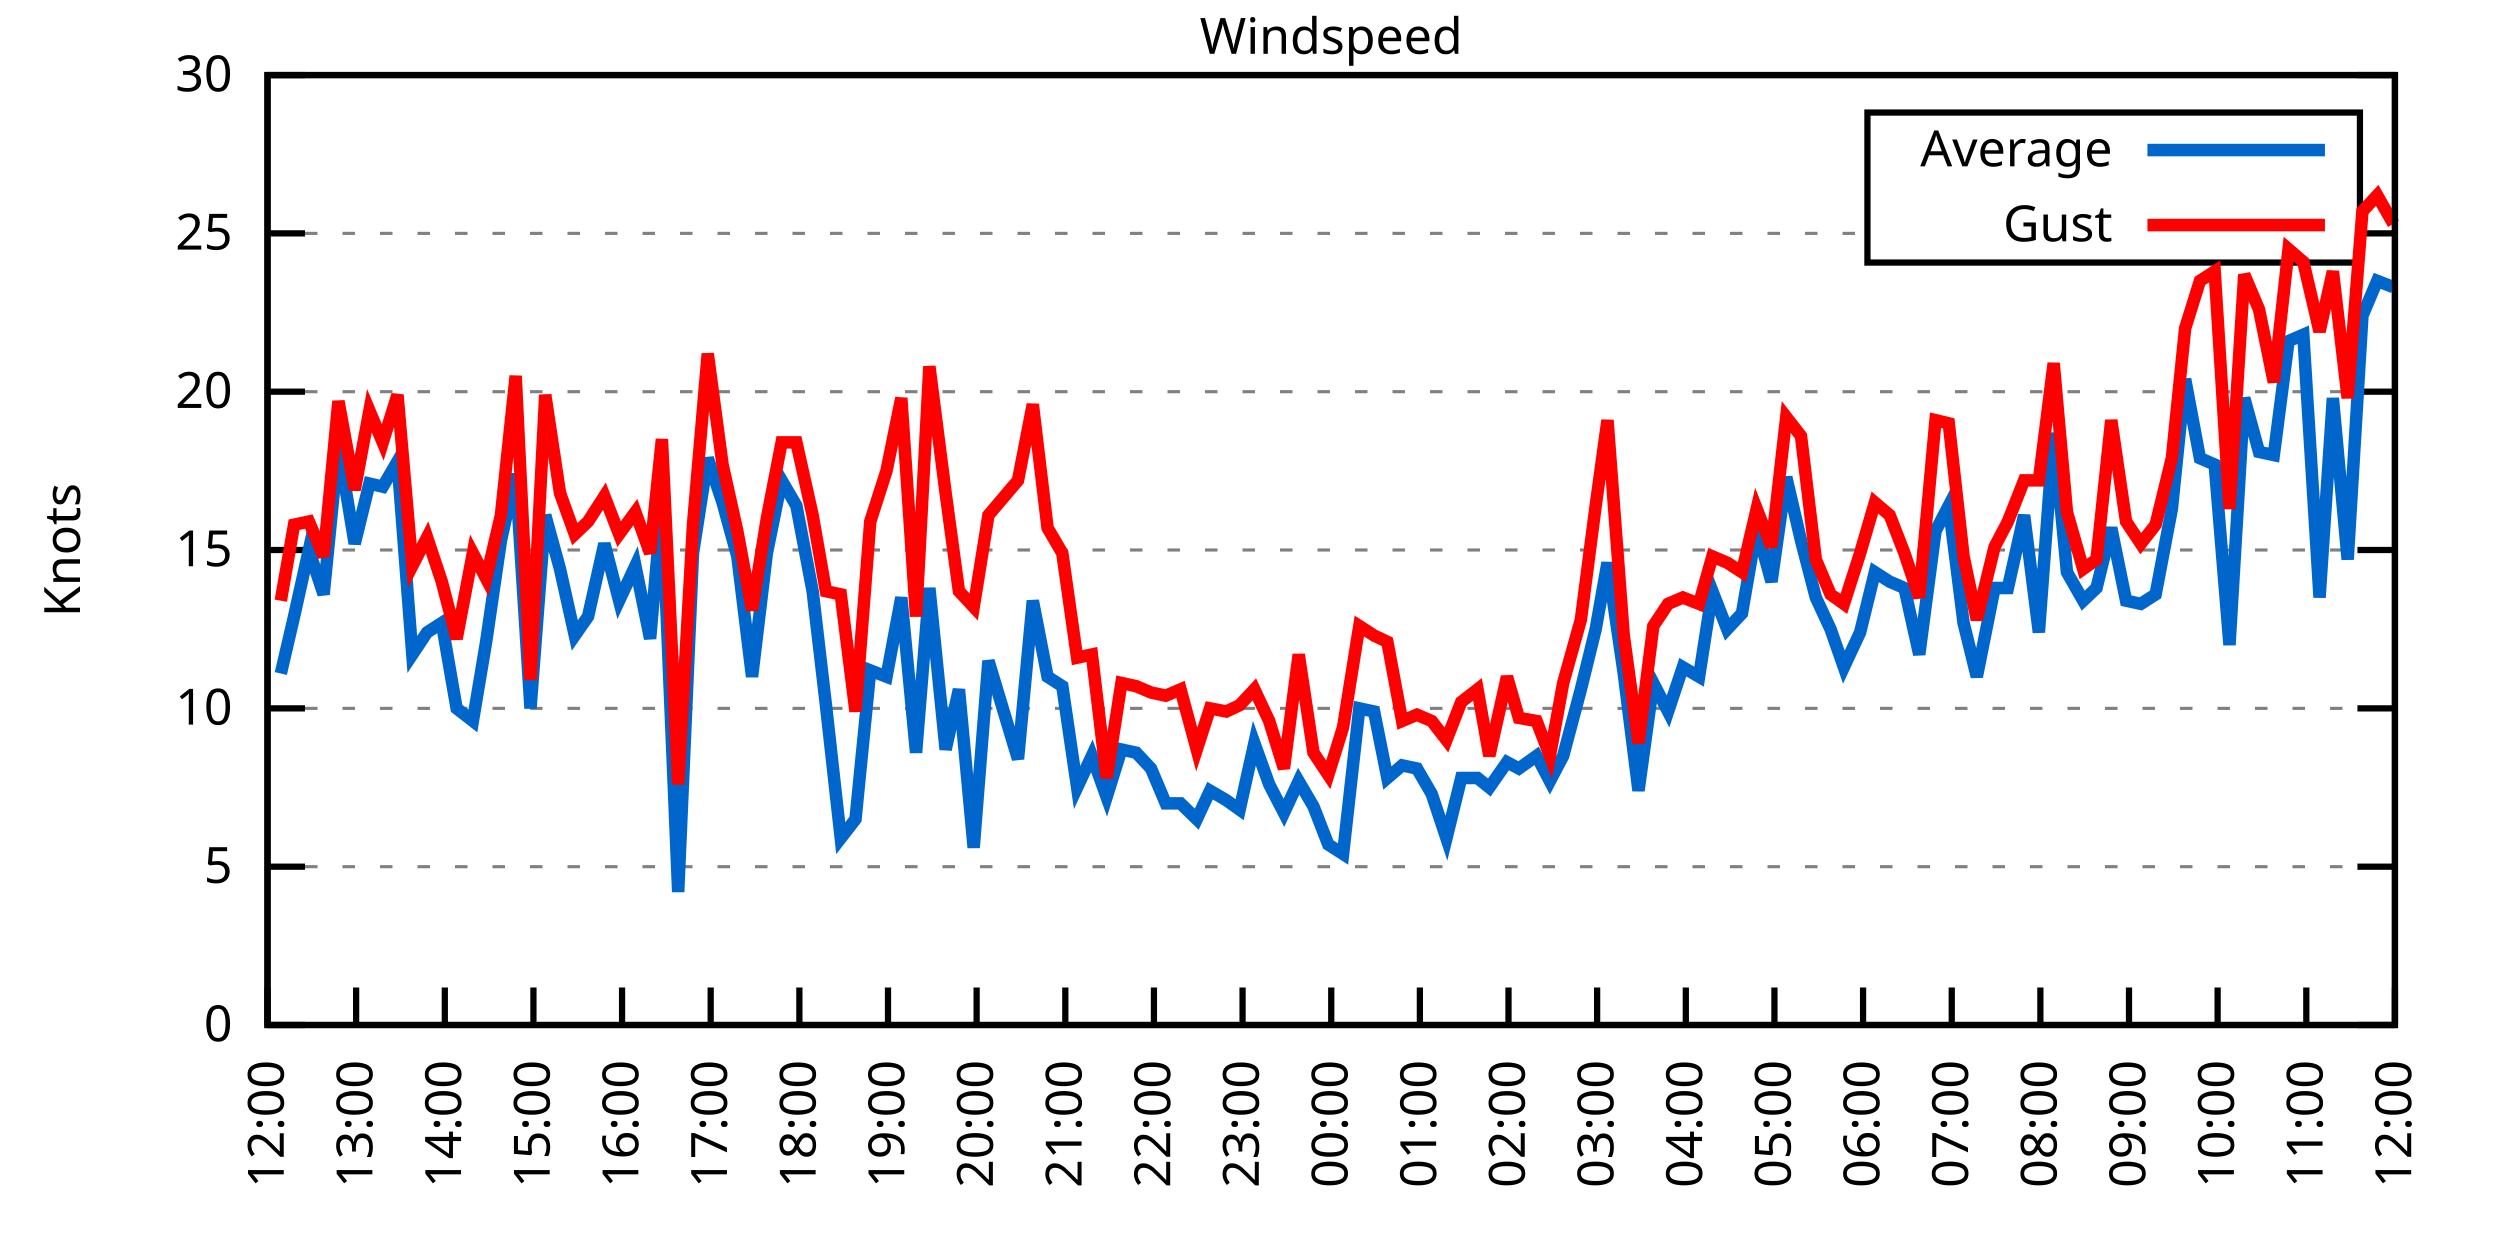
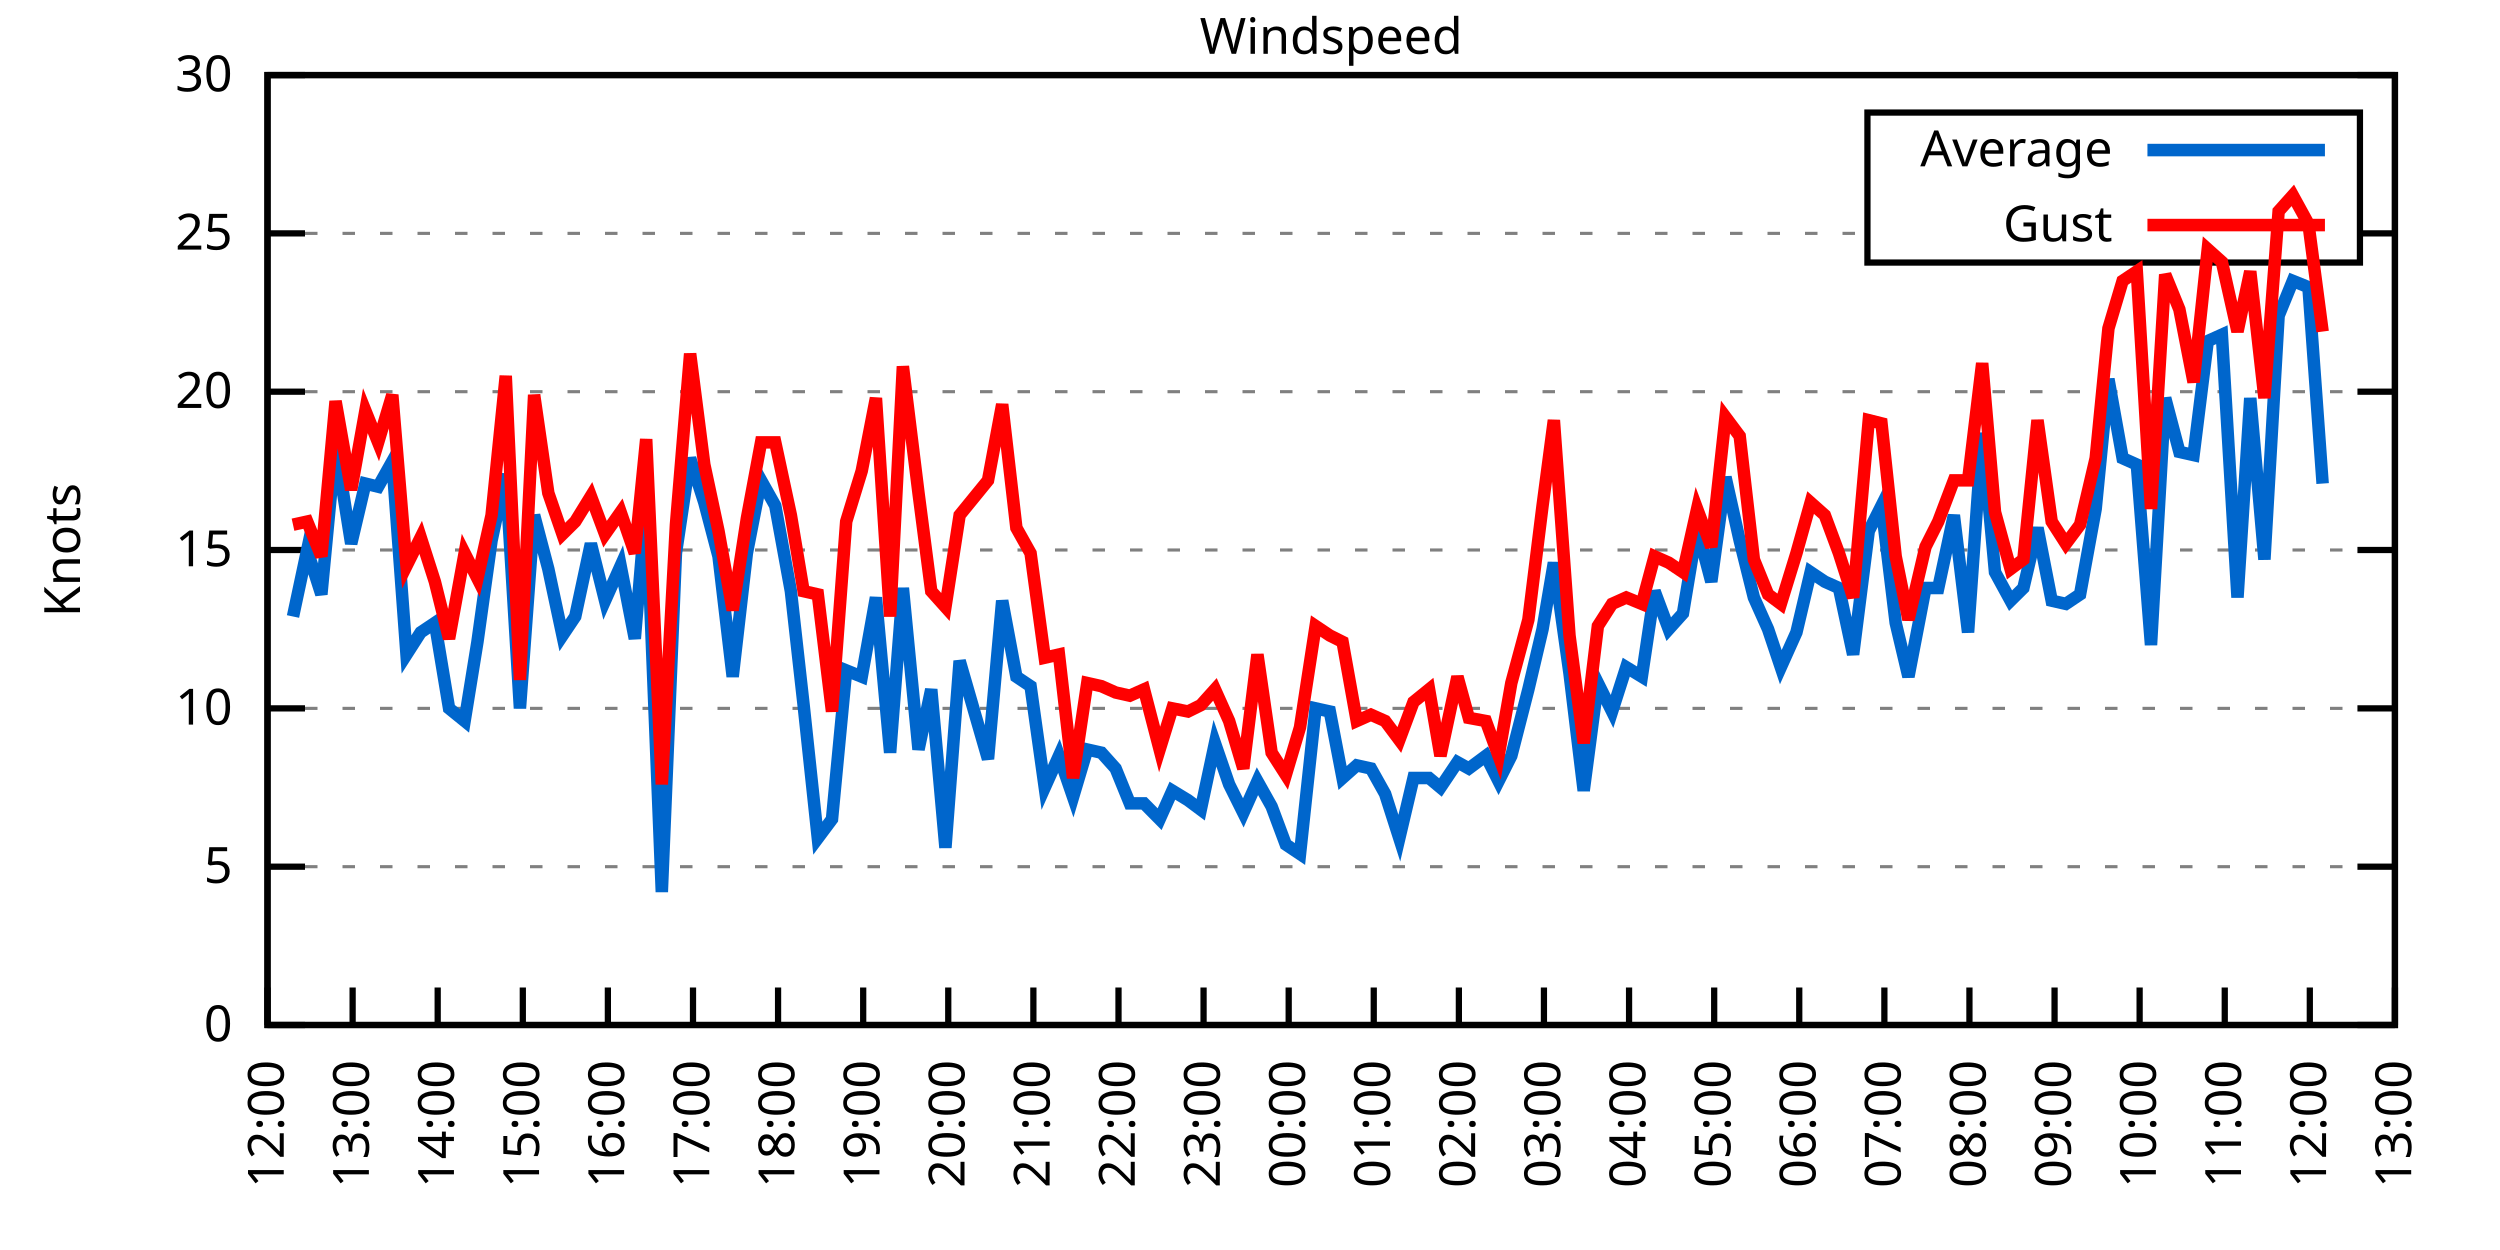
<svg xmlns="http://www.w3.org/2000/svg" xmlns:xlink="http://www.w3.org/1999/xlink" width="400" height="200" viewBox="0 0 400 200">
  <g id="gnuplot_canvas">
    <rect x="0" y="0" width="400" height="200" fill="none" />
    <defs>
      <circle id="gpDot" r="0.5" stroke-width="0.5" stroke="currentColor" />
      <path id="gpPt0" stroke-width="0.333" stroke="currentColor" d="M-1,0 h2 M0,-1 v2" />
      <path id="gpPt1" stroke-width="0.333" stroke="currentColor" d="M-1,-1 L1,1 M1,-1 L-1,1" />
      <path id="gpPt2" stroke-width="0.333" stroke="currentColor" d="M-1,0 L1,0 M0,-1 L0,1 M-1,-1 L1,1 M-1,1 L1,-1" />
      <rect id="gpPt3" stroke-width="0.333" stroke="currentColor" x="-1" y="-1" width="2" height="2" />
      <rect id="gpPt4" stroke-width="0.333" stroke="currentColor" fill="currentColor" x="-1" y="-1" width="2" height="2" />
      <circle id="gpPt5" stroke-width="0.333" stroke="currentColor" cx="0" cy="0" r="1" />
      <use xlink:href="#gpPt5" id="gpPt6" fill="currentColor" stroke="none" />
      <path id="gpPt7" stroke-width="0.333" stroke="currentColor" d="M0,-1.33 L-1.33,0.67 L1.33,0.67 z" />
      <use xlink:href="#gpPt7" id="gpPt8" fill="currentColor" stroke="none" />
      <use xlink:href="#gpPt7" id="gpPt9" stroke="currentColor" transform="rotate(180)" />
      <use xlink:href="#gpPt9" id="gpPt10" fill="currentColor" stroke="none" />
      <use xlink:href="#gpPt3" id="gpPt11" stroke="currentColor" transform="rotate(45)" />
      <use xlink:href="#gpPt11" id="gpPt12" fill="currentColor" stroke="none" />
      <path id="gpPt13" stroke-width="0.333" stroke="currentColor" d="M0,1.330 L1.265,0.411 L0.782,-1.067 L-0.782,-1.076 L-1.265,0.411 z" />
      <use xlink:href="#gpPt13" id="gpPt14" fill="currentColor" stroke="none" />
      <filter id="textbox" filterUnits="objectBoundingBox" x="0" y="0" height="1" width="1">
        <feFlood flood-color="white" flood-opacity="1" result="bgnd" />
        <feComposite in="SourceGraphic" in2="bgnd" operator="atop" />
      </filter>
      <filter id="greybox" filterUnits="objectBoundingBox" x="0" y="0" height="1" width="1">
        <feFlood flood-color="lightgrey" flood-opacity="1" result="grey" />
        <feComposite in="SourceGraphic" in2="grey" operator="atop" />
      </filter>
    </defs>
    <g fill="none" color="white" stroke="currentColor" stroke-width="1.00" stroke-linecap="butt" stroke-linejoin="miter">
</g>
    <g fill="none" color="black" stroke="currentColor" stroke-width="1.00" stroke-linecap="butt" stroke-linejoin="miter">
      <g stroke="none" shape-rendering="crispEdges">
        <polygon fill="rgb(255, 255, 255)" points="42.80,164.00 383.18,164.00 383.18,12.02 42.80,12.02 " />
      </g>
    </g>
    <g fill="none" color="black" stroke="currentColor" stroke-width="1.00" stroke-linecap="butt" stroke-linejoin="miter">
</g>
    <g fill="none" color="black" stroke="black" stroke-width="0.50" stroke-linecap="butt" stroke-linejoin="miter">
</g>
    <g fill="none" color="gray" stroke="currentColor" stroke-width="0.50" stroke-linecap="butt" stroke-linejoin="miter">
      <path stroke="gray" stroke-dasharray="2,4" class="gridline" d="M42.80,164.00 L383.19,164.00  " />
    </g>
    <g fill="none" color="gray" stroke="gray" stroke-width="1.00" stroke-linecap="butt" stroke-linejoin="miter">
</g>
    <g fill="none" color="black" stroke="currentColor" stroke-width="1.00" stroke-linecap="butt" stroke-linejoin="miter">
      <path stroke="black" d="M42.80,164.00 L48.80,164.00 M383.19,164.00 L377.19,164.00  " />
      <g transform="translate(37.20,166.60)" stroke="none" fill="black" font-family="Sans" font-size="8.00" text-anchor="end">
        <text>
          <tspan font-family="Sans"> 0</tspan>
        </text>
      </g>
    </g>
    <g fill="none" color="black" stroke="currentColor" stroke-width="1.00" stroke-linecap="butt" stroke-linejoin="miter">
</g>
    <g fill="none" color="black" stroke="black" stroke-width="0.50" stroke-linecap="butt" stroke-linejoin="miter">
</g>
    <g fill="none" color="gray" stroke="currentColor" stroke-width="0.50" stroke-linecap="butt" stroke-linejoin="miter">
      <path stroke="gray" stroke-dasharray="2,4" class="gridline" d="M42.80,138.67 L383.19,138.67  " />
    </g>
    <g fill="none" color="gray" stroke="gray" stroke-width="1.00" stroke-linecap="butt" stroke-linejoin="miter">
</g>
    <g fill="none" color="black" stroke="currentColor" stroke-width="1.00" stroke-linecap="butt" stroke-linejoin="miter">
      <path stroke="black" d="M42.80,138.67 L48.80,138.67 M383.19,138.67 L377.19,138.67  " />
      <g transform="translate(37.20,141.27)" stroke="none" fill="black" font-family="Sans" font-size="8.00" text-anchor="end">
        <text>
          <tspan font-family="Sans"> 5</tspan>
        </text>
      </g>
    </g>
    <g fill="none" color="black" stroke="currentColor" stroke-width="1.00" stroke-linecap="butt" stroke-linejoin="miter">
</g>
    <g fill="none" color="black" stroke="black" stroke-width="0.50" stroke-linecap="butt" stroke-linejoin="miter">
</g>
    <g fill="none" color="gray" stroke="currentColor" stroke-width="0.50" stroke-linecap="butt" stroke-linejoin="miter">
      <path stroke="gray" stroke-dasharray="2,4" class="gridline" d="M42.80,113.34 L383.19,113.34  " />
    </g>
    <g fill="none" color="gray" stroke="gray" stroke-width="1.00" stroke-linecap="butt" stroke-linejoin="miter">
</g>
    <g fill="none" color="black" stroke="currentColor" stroke-width="1.00" stroke-linecap="butt" stroke-linejoin="miter">
      <path stroke="black" d="M42.80,113.34 L48.80,113.34 M383.19,113.34 L377.19,113.34  " />
      <g transform="translate(37.20,115.94)" stroke="none" fill="black" font-family="Sans" font-size="8.00" text-anchor="end">
        <text>
          <tspan font-family="Sans"> 10</tspan>
        </text>
      </g>
    </g>
    <g fill="none" color="black" stroke="currentColor" stroke-width="1.00" stroke-linecap="butt" stroke-linejoin="miter">
</g>
    <g fill="none" color="black" stroke="black" stroke-width="0.50" stroke-linecap="butt" stroke-linejoin="miter">
</g>
    <g fill="none" color="gray" stroke="currentColor" stroke-width="0.50" stroke-linecap="butt" stroke-linejoin="miter">
      <path stroke="gray" stroke-dasharray="2,4" class="gridline" d="M42.80,88.00 L383.19,88.00  " />
    </g>
    <g fill="none" color="gray" stroke="gray" stroke-width="1.00" stroke-linecap="butt" stroke-linejoin="miter">
</g>
    <g fill="none" color="black" stroke="currentColor" stroke-width="1.00" stroke-linecap="butt" stroke-linejoin="miter">
      <path stroke="black" d="M42.80,88.00 L48.80,88.00 M383.19,88.00 L377.19,88.00  " />
      <g transform="translate(37.20,90.60)" stroke="none" fill="black" font-family="Sans" font-size="8.00" text-anchor="end">
        <text>
          <tspan font-family="Sans"> 15</tspan>
        </text>
      </g>
    </g>
    <g fill="none" color="black" stroke="currentColor" stroke-width="1.00" stroke-linecap="butt" stroke-linejoin="miter">
</g>
    <g fill="none" color="black" stroke="black" stroke-width="0.50" stroke-linecap="butt" stroke-linejoin="miter">
</g>
    <g fill="none" color="gray" stroke="currentColor" stroke-width="0.50" stroke-linecap="butt" stroke-linejoin="miter">
      <path stroke="gray" stroke-dasharray="2,4" class="gridline" d="M42.80,62.67 L383.19,62.67  " />
    </g>
    <g fill="none" color="gray" stroke="gray" stroke-width="1.00" stroke-linecap="butt" stroke-linejoin="miter">
</g>
    <g fill="none" color="black" stroke="currentColor" stroke-width="1.00" stroke-linecap="butt" stroke-linejoin="miter">
      <path stroke="black" d="M42.80,62.67 L48.80,62.67 M383.19,62.67 L377.19,62.67  " />
      <g transform="translate(37.20,65.27)" stroke="none" fill="black" font-family="Sans" font-size="8.00" text-anchor="end">
        <text>
          <tspan font-family="Sans"> 20</tspan>
        </text>
      </g>
    </g>
    <g fill="none" color="black" stroke="currentColor" stroke-width="1.00" stroke-linecap="butt" stroke-linejoin="miter">
</g>
    <g fill="none" color="black" stroke="black" stroke-width="0.50" stroke-linecap="butt" stroke-linejoin="miter">
</g>
    <g fill="none" color="gray" stroke="currentColor" stroke-width="0.50" stroke-linecap="butt" stroke-linejoin="miter">
      <path stroke="gray" stroke-dasharray="2,4" class="gridline" d="M42.80,37.34 L298.79,37.34 M377.59,37.34 L383.19,37.34  " />
    </g>
    <g fill="none" color="gray" stroke="gray" stroke-width="1.00" stroke-linecap="butt" stroke-linejoin="miter">
</g>
    <g fill="none" color="black" stroke="currentColor" stroke-width="1.00" stroke-linecap="butt" stroke-linejoin="miter">
      <path stroke="black" d="M42.80,37.34 L48.80,37.34 M383.19,37.34 L377.19,37.34  " />
      <g transform="translate(37.20,39.94)" stroke="none" fill="black" font-family="Sans" font-size="8.00" text-anchor="end">
        <text>
          <tspan font-family="Sans"> 25</tspan>
        </text>
      </g>
    </g>
    <g fill="none" color="black" stroke="currentColor" stroke-width="1.00" stroke-linecap="butt" stroke-linejoin="miter">
</g>
    <g fill="none" color="black" stroke="black" stroke-width="0.50" stroke-linecap="butt" stroke-linejoin="miter">
</g>
    <g fill="none" color="gray" stroke="currentColor" stroke-width="0.50" stroke-linecap="butt" stroke-linejoin="miter">
      <path stroke="gray" stroke-dasharray="2,4" class="gridline" d="M42.80,12.01 L383.19,12.01  " />
    </g>
    <g fill="none" color="gray" stroke="gray" stroke-width="1.00" stroke-linecap="butt" stroke-linejoin="miter">
</g>
    <g fill="none" color="black" stroke="currentColor" stroke-width="1.00" stroke-linecap="butt" stroke-linejoin="miter">
      <path stroke="black" d="M42.80,12.01 L48.80,12.01 M383.19,12.01 L377.19,12.01  " />
      <g transform="translate(37.20,14.61)" stroke="none" fill="black" font-family="Sans" font-size="8.00" text-anchor="end">
        <text>
          <tspan font-family="Sans"> 30</tspan>
        </text>
      </g>
    </g>
    <g fill="none" color="black" stroke="currentColor" stroke-width="1.00" stroke-linecap="butt" stroke-linejoin="miter">
      <path stroke="black" d="M42.80,164.00 L42.80,158.00  " />
      <g transform="translate(45.40,169.60) rotate(270.00)" stroke="none" fill="black" font-family="Sans" font-size="8.00" text-anchor="end">
        <text>
          <tspan font-family="Sans">12:00</tspan>
        </text>
      </g>
    </g>
    <g fill="none" color="black" stroke="currentColor" stroke-width="1.00" stroke-linecap="butt" stroke-linejoin="miter">
-       <path stroke="black" d="M56.98,164.00 L56.98,158.00  " />
-       <g transform="translate(59.58,169.60) rotate(270.00)" stroke="none" fill="black" font-family="Sans" font-size="8.00" text-anchor="end">
+       <path stroke="black" d="M56.42,164.00 L56.42,158.00  " />
+       <g transform="translate(59.02,169.60) rotate(270.00)" stroke="none" fill="black" font-family="Sans" font-size="8.00" text-anchor="end">
        <text>
          <tspan font-family="Sans">13:00</tspan>
        </text>
      </g>
    </g>
    <g fill="none" color="black" stroke="currentColor" stroke-width="1.00" stroke-linecap="butt" stroke-linejoin="miter">
-       <path stroke="black" d="M71.17,164.00 L71.17,158.00  " />
-       <g transform="translate(73.77,169.60) rotate(270.00)" stroke="none" fill="black" font-family="Sans" font-size="8.00" text-anchor="end">
+       <path stroke="black" d="M70.03,164.00 L70.03,158.00  " />
+       <g transform="translate(72.63,169.60) rotate(270.00)" stroke="none" fill="black" font-family="Sans" font-size="8.00" text-anchor="end">
        <text>
          <tspan font-family="Sans">14:00</tspan>
        </text>
      </g>
    </g>
    <g fill="none" color="black" stroke="currentColor" stroke-width="1.00" stroke-linecap="butt" stroke-linejoin="miter">
-       <path stroke="black" d="M85.35,164.00 L85.35,158.00  " />
-       <g transform="translate(87.95,169.60) rotate(270.00)" stroke="none" fill="black" font-family="Sans" font-size="8.00" text-anchor="end">
+       <path stroke="black" d="M83.65,164.00 L83.65,158.00  " />
+       <g transform="translate(86.25,169.60) rotate(270.00)" stroke="none" fill="black" font-family="Sans" font-size="8.00" text-anchor="end">
        <text>
          <tspan font-family="Sans">15:00</tspan>
        </text>
      </g>
    </g>
    <g fill="none" color="black" stroke="currentColor" stroke-width="1.00" stroke-linecap="butt" stroke-linejoin="miter">
-       <path stroke="black" d="M99.53,164.00 L99.53,158.00  " />
-       <g transform="translate(102.13,169.60) rotate(270.00)" stroke="none" fill="black" font-family="Sans" font-size="8.00" text-anchor="end">
+       <path stroke="black" d="M97.26,164.00 L97.26,158.00  " />
+       <g transform="translate(99.86,169.60) rotate(270.00)" stroke="none" fill="black" font-family="Sans" font-size="8.00" text-anchor="end">
        <text>
          <tspan font-family="Sans">16:00</tspan>
        </text>
      </g>
    </g>
    <g fill="none" color="black" stroke="currentColor" stroke-width="1.00" stroke-linecap="butt" stroke-linejoin="miter">
-       <path stroke="black" d="M113.71,164.00 L113.71,158.00  " />
-       <g transform="translate(116.31,169.60) rotate(270.00)" stroke="none" fill="black" font-family="Sans" font-size="8.00" text-anchor="end">
+       <path stroke="black" d="M110.88,164.00 L110.88,158.00  " />
+       <g transform="translate(113.48,169.60) rotate(270.00)" stroke="none" fill="black" font-family="Sans" font-size="8.00" text-anchor="end">
        <text>
          <tspan font-family="Sans">17:00</tspan>
        </text>
      </g>
    </g>
    <g fill="none" color="black" stroke="currentColor" stroke-width="1.00" stroke-linecap="butt" stroke-linejoin="miter">
-       <path stroke="black" d="M127.90,164.00 L127.90,158.00  " />
-       <g transform="translate(130.50,169.60) rotate(270.00)" stroke="none" fill="black" font-family="Sans" font-size="8.00" text-anchor="end">
+       <path stroke="black" d="M124.49,164.00 L124.49,158.00  " />
+       <g transform="translate(127.09,169.60) rotate(270.00)" stroke="none" fill="black" font-family="Sans" font-size="8.00" text-anchor="end">
        <text>
          <tspan font-family="Sans">18:00</tspan>
        </text>
      </g>
    </g>
    <g fill="none" color="black" stroke="currentColor" stroke-width="1.00" stroke-linecap="butt" stroke-linejoin="miter">
-       <path stroke="black" d="M142.08,164.00 L142.08,158.00  " />
-       <g transform="translate(144.68,169.60) rotate(270.00)" stroke="none" fill="black" font-family="Sans" font-size="8.00" text-anchor="end">
+       <path stroke="black" d="M138.11,164.00 L138.11,158.00  " />
+       <g transform="translate(140.71,169.60) rotate(270.00)" stroke="none" fill="black" font-family="Sans" font-size="8.00" text-anchor="end">
        <text>
          <tspan font-family="Sans">19:00</tspan>
        </text>
      </g>
    </g>
    <g fill="none" color="black" stroke="currentColor" stroke-width="1.00" stroke-linecap="butt" stroke-linejoin="miter">
-       <path stroke="black" d="M156.26,164.00 L156.26,158.00  " />
-       <g transform="translate(158.86,169.60) rotate(270.00)" stroke="none" fill="black" font-family="Sans" font-size="8.00" text-anchor="end">
+       <path stroke="black" d="M151.72,164.00 L151.72,158.00  " />
+       <g transform="translate(154.32,169.60) rotate(270.00)" stroke="none" fill="black" font-family="Sans" font-size="8.00" text-anchor="end">
        <text>
          <tspan font-family="Sans">20:00</tspan>
        </text>
      </g>
    </g>
    <g fill="none" color="black" stroke="currentColor" stroke-width="1.00" stroke-linecap="butt" stroke-linejoin="miter">
-       <path stroke="black" d="M170.45,164.00 L170.45,158.00  " />
-       <g transform="translate(173.05,169.60) rotate(270.00)" stroke="none" fill="black" font-family="Sans" font-size="8.00" text-anchor="end">
+       <path stroke="black" d="M165.34,164.00 L165.34,158.00  " />
+       <g transform="translate(167.94,169.60) rotate(270.00)" stroke="none" fill="black" font-family="Sans" font-size="8.00" text-anchor="end">
        <text>
          <tspan font-family="Sans">21:00</tspan>
        </text>
      </g>
    </g>
    <g fill="none" color="black" stroke="currentColor" stroke-width="1.00" stroke-linecap="butt" stroke-linejoin="miter">
-       <path stroke="black" d="M184.63,164.00 L184.63,158.00  " />
-       <g transform="translate(187.23,169.60) rotate(270.00)" stroke="none" fill="black" font-family="Sans" font-size="8.00" text-anchor="end">
+       <path stroke="black" d="M178.96,164.00 L178.96,158.00  " />
+       <g transform="translate(181.56,169.60) rotate(270.00)" stroke="none" fill="black" font-family="Sans" font-size="8.00" text-anchor="end">
        <text>
          <tspan font-family="Sans">22:00</tspan>
        </text>
      </g>
    </g>
    <g fill="none" color="black" stroke="currentColor" stroke-width="1.00" stroke-linecap="butt" stroke-linejoin="miter">
-       <path stroke="black" d="M198.81,164.00 L198.81,158.00  " />
-       <g transform="translate(201.41,169.60) rotate(270.00)" stroke="none" fill="black" font-family="Sans" font-size="8.00" text-anchor="end">
+       <path stroke="black" d="M192.57,164.00 L192.57,158.00  " />
+       <g transform="translate(195.17,169.60) rotate(270.00)" stroke="none" fill="black" font-family="Sans" font-size="8.00" text-anchor="end">
        <text>
          <tspan font-family="Sans">23:00</tspan>
        </text>
      </g>
    </g>
    <g fill="none" color="black" stroke="currentColor" stroke-width="1.00" stroke-linecap="butt" stroke-linejoin="miter">
-       <path stroke="black" d="M213.00,164.00 L213.00,158.00  " />
-       <g transform="translate(215.60,169.60) rotate(270.00)" stroke="none" fill="black" font-family="Sans" font-size="8.00" text-anchor="end">
+       <path stroke="black" d="M206.19,164.00 L206.19,158.00  " />
+       <g transform="translate(208.79,169.60) rotate(270.00)" stroke="none" fill="black" font-family="Sans" font-size="8.00" text-anchor="end">
        <text>
          <tspan font-family="Sans">00:00</tspan>
        </text>
      </g>
    </g>
    <g fill="none" color="black" stroke="currentColor" stroke-width="1.00" stroke-linecap="butt" stroke-linejoin="miter">
-       <path stroke="black" d="M227.18,164.00 L227.18,158.00  " />
-       <g transform="translate(229.78,169.60) rotate(270.00)" stroke="none" fill="black" font-family="Sans" font-size="8.00" text-anchor="end">
+       <path stroke="black" d="M219.80,164.00 L219.80,158.00  " />
+       <g transform="translate(222.40,169.60) rotate(270.00)" stroke="none" fill="black" font-family="Sans" font-size="8.00" text-anchor="end">
        <text>
          <tspan font-family="Sans">01:00</tspan>
        </text>
      </g>
    </g>
    <g fill="none" color="black" stroke="currentColor" stroke-width="1.00" stroke-linecap="butt" stroke-linejoin="miter">
-       <path stroke="black" d="M241.36,164.00 L241.36,158.00  " />
-       <g transform="translate(243.96,169.60) rotate(270.00)" stroke="none" fill="black" font-family="Sans" font-size="8.00" text-anchor="end">
+       <path stroke="black" d="M233.42,164.00 L233.42,158.00  " />
+       <g transform="translate(236.02,169.60) rotate(270.00)" stroke="none" fill="black" font-family="Sans" font-size="8.00" text-anchor="end">
        <text>
          <tspan font-family="Sans">02:00</tspan>
        </text>
      </g>
    </g>
    <g fill="none" color="black" stroke="currentColor" stroke-width="1.00" stroke-linecap="butt" stroke-linejoin="miter">
-       <path stroke="black" d="M255.54,164.00 L255.54,158.00  " />
-       <g transform="translate(258.14,169.60) rotate(270.00)" stroke="none" fill="black" font-family="Sans" font-size="8.00" text-anchor="end">
+       <path stroke="black" d="M247.03,164.00 L247.03,158.00  " />
+       <g transform="translate(249.63,169.60) rotate(270.00)" stroke="none" fill="black" font-family="Sans" font-size="8.00" text-anchor="end">
        <text>
          <tspan font-family="Sans">03:00</tspan>
        </text>
      </g>
    </g>
    <g fill="none" color="black" stroke="currentColor" stroke-width="1.00" stroke-linecap="butt" stroke-linejoin="miter">
-       <path stroke="black" d="M269.73,164.00 L269.73,158.00  " />
-       <g transform="translate(272.33,169.60) rotate(270.00)" stroke="none" fill="black" font-family="Sans" font-size="8.00" text-anchor="end">
+       <path stroke="black" d="M260.65,164.00 L260.65,158.00  " />
+       <g transform="translate(263.25,169.60) rotate(270.00)" stroke="none" fill="black" font-family="Sans" font-size="8.00" text-anchor="end">
        <text>
          <tspan font-family="Sans">04:00</tspan>
        </text>
      </g>
    </g>
    <g fill="none" color="black" stroke="currentColor" stroke-width="1.00" stroke-linecap="butt" stroke-linejoin="miter">
-       <path stroke="black" d="M283.91,164.00 L283.91,158.00  " />
-       <g transform="translate(286.51,169.60) rotate(270.00)" stroke="none" fill="black" font-family="Sans" font-size="8.00" text-anchor="end">
+       <path stroke="black" d="M274.27,164.00 L274.27,158.00  " />
+       <g transform="translate(276.87,169.60) rotate(270.00)" stroke="none" fill="black" font-family="Sans" font-size="8.00" text-anchor="end">
        <text>
          <tspan font-family="Sans">05:00</tspan>
        </text>
      </g>
    </g>
    <g fill="none" color="black" stroke="currentColor" stroke-width="1.00" stroke-linecap="butt" stroke-linejoin="miter">
-       <path stroke="black" d="M298.09,164.00 L298.09,158.00  " />
-       <g transform="translate(300.69,169.60) rotate(270.00)" stroke="none" fill="black" font-family="Sans" font-size="8.00" text-anchor="end">
+       <path stroke="black" d="M287.88,164.00 L287.88,158.00  " />
+       <g transform="translate(290.48,169.60) rotate(270.00)" stroke="none" fill="black" font-family="Sans" font-size="8.00" text-anchor="end">
        <text>
          <tspan font-family="Sans">06:00</tspan>
        </text>
      </g>
    </g>
    <g fill="none" color="black" stroke="currentColor" stroke-width="1.00" stroke-linecap="butt" stroke-linejoin="miter">
-       <path stroke="black" d="M312.28,164.00 L312.28,158.00  " />
-       <g transform="translate(314.88,169.60) rotate(270.00)" stroke="none" fill="black" font-family="Sans" font-size="8.00" text-anchor="end">
+       <path stroke="black" d="M301.50,164.00 L301.50,158.00  " />
+       <g transform="translate(304.10,169.60) rotate(270.00)" stroke="none" fill="black" font-family="Sans" font-size="8.00" text-anchor="end">
        <text>
          <tspan font-family="Sans">07:00</tspan>
        </text>
      </g>
    </g>
    <g fill="none" color="black" stroke="currentColor" stroke-width="1.00" stroke-linecap="butt" stroke-linejoin="miter">
-       <path stroke="black" d="M326.46,164.00 L326.46,158.00  " />
-       <g transform="translate(329.06,169.60) rotate(270.00)" stroke="none" fill="black" font-family="Sans" font-size="8.00" text-anchor="end">
+       <path stroke="black" d="M315.11,164.00 L315.11,158.00  " />
+       <g transform="translate(317.71,169.60) rotate(270.00)" stroke="none" fill="black" font-family="Sans" font-size="8.00" text-anchor="end">
        <text>
          <tspan font-family="Sans">08:00</tspan>
        </text>
      </g>
    </g>
    <g fill="none" color="black" stroke="currentColor" stroke-width="1.00" stroke-linecap="butt" stroke-linejoin="miter">
-       <path stroke="black" d="M340.64,164.00 L340.64,158.00  " />
-       <g transform="translate(343.24,169.60) rotate(270.00)" stroke="none" fill="black" font-family="Sans" font-size="8.00" text-anchor="end">
+       <path stroke="black" d="M328.73,164.00 L328.73,158.00  " />
+       <g transform="translate(331.33,169.60) rotate(270.00)" stroke="none" fill="black" font-family="Sans" font-size="8.00" text-anchor="end">
        <text>
          <tspan font-family="Sans">09:00</tspan>
        </text>
      </g>
    </g>
    <g fill="none" color="black" stroke="currentColor" stroke-width="1.00" stroke-linecap="butt" stroke-linejoin="miter">
-       <path stroke="black" d="M354.82,164.00 L354.82,158.00  " />
-       <g transform="translate(357.42,169.60) rotate(270.00)" stroke="none" fill="black" font-family="Sans" font-size="8.00" text-anchor="end">
+       <path stroke="black" d="M342.34,164.00 L342.34,158.00  " />
+       <g transform="translate(344.94,169.60) rotate(270.00)" stroke="none" fill="black" font-family="Sans" font-size="8.00" text-anchor="end">
        <text>
          <tspan font-family="Sans">10:00</tspan>
        </text>
      </g>
    </g>
    <g fill="none" color="black" stroke="currentColor" stroke-width="1.00" stroke-linecap="butt" stroke-linejoin="miter">
-       <path stroke="black" d="M369.01,164.00 L369.01,158.00  " />
-       <g transform="translate(371.61,169.60) rotate(270.00)" stroke="none" fill="black" font-family="Sans" font-size="8.00" text-anchor="end">
+       <path stroke="black" d="M355.96,164.00 L355.96,158.00  " />
+       <g transform="translate(358.56,169.60) rotate(270.00)" stroke="none" fill="black" font-family="Sans" font-size="8.00" text-anchor="end">
        <text>
          <tspan font-family="Sans">11:00</tspan>
+         </text>
+       </g>
+     </g>
+     <g fill="none" color="black" stroke="currentColor" stroke-width="1.00" stroke-linecap="butt" stroke-linejoin="miter">
+       <path stroke="black" d="M369.57,164.00 L369.57,158.00  " />
+       <g transform="translate(372.17,169.60) rotate(270.00)" stroke="none" fill="black" font-family="Sans" font-size="8.00" text-anchor="end">
+         <text>
+           <tspan font-family="Sans">12:00</tspan>
        </text>
      </g>
    </g>
    <g fill="none" color="black" stroke="currentColor" stroke-width="1.00" stroke-linecap="butt" stroke-linejoin="miter">
      <path stroke="black" d="M383.19,164.00 L383.19,158.00  " />
      <g transform="translate(385.79,169.60) rotate(270.00)" stroke="none" fill="black" font-family="Sans" font-size="8.00" text-anchor="end">
        <text>
-           <tspan font-family="Sans">12:00</tspan>
+           <tspan font-family="Sans">13:00</tspan>
        </text>
      </g>
    </g>
    <g fill="none" color="black" stroke="currentColor" stroke-width="1.00" stroke-linecap="butt" stroke-linejoin="miter">
</g>
    <g fill="none" color="black" stroke="currentColor" stroke-width="1.00" stroke-linecap="butt" stroke-linejoin="miter">
      <path stroke="black" d="M42.80,12.01 L42.80,164.00 L383.19,164.00 L383.19,12.01 L42.80,12.01 Z  " />
    </g>
    <g fill="none" color="black" stroke="currentColor" stroke-width="1.00" stroke-linecap="butt" stroke-linejoin="miter">
</g>
    <g fill="none" color="black" stroke="currentColor" stroke-width="1.00" stroke-linecap="butt" stroke-linejoin="miter">
      <path stroke="black" d="M298.79,42.01 L298.79,18.01 L377.59,18.01 L377.59,42.01 L298.79,42.01 Z  " />
    </g>
    <g id="Windspeed_plot_1">
      <g fill="none" color="white" stroke="black" stroke-width="2.00" stroke-linecap="butt" stroke-linejoin="miter">
</g>
      <g fill="none" color="black" stroke="currentColor" stroke-width="2.00" stroke-linecap="butt" stroke-linejoin="miter">
        <g transform="translate(337.99,26.61)" stroke="none" fill="black" font-family="Sans" font-size="8.00" text-anchor="end">
          <text>
            <tspan font-family="Sans">Average</tspan>
          </text>
        </g>
      </g>
      <g fill="none" color="black" stroke="currentColor" stroke-width="2.00" stroke-linecap="butt" stroke-linejoin="miter">
-         <path stroke="rgb(  0, 102, 204)" d="M343.59,24.01 L371.99,24.01 M44.93,107.76 L47.05,98.64 L49.42,88.00 L51.78,95.10 L54.15,71.29 L56.75,86.99   L59.11,77.37 L61.24,77.87 L63.60,73.82 L65.97,104.72 L68.33,101.18 L70.69,99.66 L73.06,113.34 L75.66,115.36   L77.78,102.70 L80.15,86.49 L82.51,75.85 L84.88,113.34 L87.24,82.43 L89.60,91.04 L91.97,101.68 L94.09,98.64   L96.70,86.99 L99.06,96.11 L101.66,90.54 L104.02,102.19 L105.91,80.41 L108.51,142.72 L110.88,88.51 L113.24,73.31   L115.61,80.41 L117.97,89.02 L120.33,108.27 L122.70,88.51 L125.06,76.86 L127.42,80.91 L130.02,94.59 L132.15,112.83   L134.52,134.11 L136.88,131.07 L139.24,107.26 L141.84,108.27 L144.21,95.60 L146.57,120.43 L148.70,94.08 L151.30,119.92   L153.43,110.30 L155.79,135.63 L158.15,105.74 L162.88,121.44 L165.25,96.11 L167.61,108.27 L169.97,109.79 L172.34,126.00   L174.70,120.94 L177.06,127.52 L179.43,119.92 L181.79,120.43 L184.16,122.96 L186.52,128.54 L188.88,128.54 L191.48,131.07   L193.61,126.51 L196.21,128.03 L198.34,129.55 L200.70,118.91 L203.07,125.50 L205.43,130.06 L207.79,124.99 L210.16,129.04   L212.52,135.12 L214.89,136.64 L217.49,113.34 L219.85,113.84 L221.98,124.48 L224.34,122.46 L226.71,122.96 L229.07,127.02   L231.43,134.11 L233.80,124.48 L236.40,124.48 L238.29,126.00 L241.12,121.95 L243.02,122.96 L245.85,120.94 L247.98,124.99   L250.11,120.94 L252.94,110.30 L255.31,100.67 L257.20,90.03 L259.80,107.76 L262.16,126.51 L264.53,109.28 L266.89,113.84   L269.25,106.75 L271.85,108.27 L273.98,94.59 L276.35,100.67 L278.71,98.14 L281.07,84.46 L283.44,93.07 L285.80,76.35   L288.16,86.49 L290.53,95.60 L292.89,100.67 L295.02,106.75 L297.62,101.18 L299.98,91.55 L302.35,93.07 L304.71,94.08   L307.08,104.72 L309.68,84.97 L311.80,80.91 L314.17,99.66 L316.29,108.27 L319.13,94.08 L321.26,94.08 L323.86,82.43   L326.22,101.18 L328.59,69.26 L330.71,91.55 L333.31,96.11 L335.44,94.08 L337.80,84.46 L340.17,96.11 L342.53,96.62   L344.90,95.10 L347.50,81.42 L349.62,60.65 L351.99,73.31 L354.35,74.33 L356.72,103.20 L359.08,63.69 L361.44,72.30   L363.81,72.81 L366.17,54.57 L368.53,53.55 L371.13,95.60 L373.26,63.69 L375.63,89.52 L377.99,50.51 L380.35,44.94   L382.95,45.95  " />
+         <path stroke="rgb(  0, 102, 204)" d="M343.59,24.01 L371.99,24.01 M46.88,98.64 L49.15,88.00 L51.42,95.10 L53.69,71.29 L56.19,86.99 L58.46,77.37   L60.50,77.87 L62.77,73.82 L65.04,104.72 L67.31,101.18 L69.58,99.66 L71.85,113.34 L74.34,115.36 L76.39,102.70   L78.65,86.49 L80.92,75.85 L83.19,113.34 L85.46,82.43 L87.73,91.04 L90.00,101.68 L92.04,98.64 L94.54,86.99   L96.81,96.11 L99.30,90.54 L101.57,102.19 L103.39,80.41 L105.89,142.72 L108.15,88.51 L110.42,73.31 L112.69,80.41   L114.96,89.02 L117.23,108.27 L119.50,88.51 L121.77,76.86 L124.04,80.91 L126.54,94.59 L128.58,112.83 L130.85,134.11   L133.12,131.07 L135.39,107.26 L137.88,108.27 L140.15,95.60 L142.42,120.43 L144.46,94.08 L146.96,119.92 L149.00,110.30   L151.27,135.63 L153.54,105.74 L158.08,121.44 L160.35,96.11 L162.62,108.27 L164.89,109.79 L167.16,126.00 L169.43,120.94   L171.69,127.52 L173.96,119.92 L176.23,120.43 L178.50,122.96 L180.77,128.54 L183.04,128.54 L185.54,131.07 L187.58,126.51   L190.08,128.03 L192.12,129.55 L194.39,118.91 L196.66,125.50 L198.93,130.06 L201.19,124.99 L203.46,129.04 L205.73,135.12   L208.00,136.64 L210.50,113.34 L212.77,113.84 L214.81,124.48 L217.08,122.46 L219.35,122.96 L221.62,127.02 L223.89,134.11   L226.16,124.48 L228.65,124.48 L230.47,126.00 L233.19,121.95 L235.01,122.96 L237.73,120.94 L239.77,124.99 L241.81,120.94   L244.54,110.30 L246.81,100.67 L248.62,90.03 L251.12,107.76 L253.39,126.51 L255.66,109.28 L257.93,113.84 L260.20,106.75   L262.69,108.27 L264.73,94.59 L267.00,100.67 L269.27,98.14 L271.54,84.46 L273.81,93.07 L276.08,76.35 L278.35,86.49   L280.62,95.60 L282.89,100.67 L284.93,106.75 L287.43,101.18 L289.70,91.55 L291.97,93.07 L294.23,94.08 L296.50,104.72   L299.00,84.97 L301.04,80.91 L303.31,99.66 L305.35,108.27 L308.08,94.08 L310.12,94.08 L312.62,82.43 L314.89,101.18   L317.15,69.26 L319.20,91.55 L321.69,96.11 L323.74,94.08 L326.00,84.46 L328.27,96.11 L330.54,96.62 L332.81,95.10   L335.31,81.42 L337.35,60.65 L339.62,73.31 L341.89,74.33 L344.16,103.20 L346.43,63.69 L348.70,72.30 L350.97,72.81   L353.24,54.57 L355.50,53.55 L358.00,95.60 L360.04,63.69 L362.31,89.52 L364.58,50.51 L366.85,44.94 L369.35,45.95   L371.62,77.37  " />
      </g>
    </g>
    <g id="Windspeed_plot_2">
      <g fill="none" color="black" stroke="currentColor" stroke-width="2.00" stroke-linecap="butt" stroke-linejoin="miter">
        <g transform="translate(337.99,38.61)" stroke="none" fill="black" font-family="Sans" font-size="8.00" text-anchor="end">
          <text>
            <tspan font-family="Sans">Gust</tspan>
          </text>
        </g>
      </g>
      <g fill="none" color="black" stroke="currentColor" stroke-width="2.00" stroke-linecap="butt" stroke-linejoin="miter">
-         <path stroke="rgb(255,   0,   0)" d="M343.59,36.01 L371.99,36.01 M44.93,96.11 L47.05,83.95 L49.42,83.45 L51.78,89.02 L54.15,64.19 L56.75,78.38   L59.11,65.71 L61.24,70.78 L63.60,63.18 L65.97,90.54 L68.33,85.98 L70.69,93.07 L73.06,102.19 L75.66,88.51   L77.78,92.56 L80.15,82.43 L82.51,60.14 L84.88,108.78 L87.24,63.18 L89.60,78.89 L91.97,85.47 L94.09,83.45   L96.70,79.39 L99.06,85.47 L101.66,81.93 L104.02,88.51 L105.91,70.27 L108.51,125.50 L110.88,83.95 L113.24,56.59   L115.61,74.33 L117.97,84.97 L120.33,97.63 L122.70,82.94 L125.06,70.78 L127.42,70.78 L130.02,82.43 L132.15,94.59   L134.52,95.10 L136.88,113.84 L139.24,83.45 L141.84,75.34 L144.21,63.69 L146.57,98.64 L148.70,58.62 L151.30,78.89   L153.43,94.59 L155.79,97.12 L158.15,82.43 L162.88,76.86 L165.25,64.70 L167.61,84.46 L169.97,88.51 L172.34,105.23   L174.70,104.72 L177.06,124.48 L179.43,109.28 L181.79,109.79 L184.16,110.80 L186.52,111.31 L188.88,110.30 L191.48,119.92   L193.61,113.34 L196.21,113.84 L198.34,112.83 L200.70,110.30 L203.07,115.36 L205.43,122.96 L207.79,104.72 L210.16,120.43   L212.52,123.98 L214.89,116.38 L217.49,100.16 L219.85,101.68 L221.98,102.70 L224.34,115.36 L226.71,114.35 L229.07,115.36   L231.43,118.40 L233.80,112.32 L236.40,110.30 L238.29,120.94 L241.12,108.27 L243.02,114.86 L245.85,115.36 L247.98,120.94   L250.11,109.28 L252.94,99.15 L255.31,80.91 L257.20,67.23 L259.80,101.68 L262.16,118.91 L264.53,100.16 L266.89,96.62   L269.25,95.60 L271.85,96.62 L273.98,89.02 L276.35,90.03 L278.71,91.55 L281.07,81.42 L283.44,87.50 L285.80,66.73   L288.16,69.77 L290.53,89.52 L292.89,95.10 L295.02,96.62 L297.62,88.51 L299.98,80.41 L302.35,82.43 L304.71,88.51   L307.08,95.60 L309.68,67.23 L311.80,67.74 L314.17,89.02 L316.29,99.15 L319.13,87.50 L321.26,83.45 L323.86,76.86   L326.22,76.86 L328.59,58.11 L330.71,81.93 L333.31,91.04 L335.44,89.52 L337.80,67.23 L340.17,83.45 L342.53,86.99   L344.90,83.95 L347.50,73.31 L349.62,52.54 L351.99,44.94 L354.35,43.42 L356.72,81.42 L359.08,43.93 L361.44,49.50   L363.81,61.15 L366.17,39.87 L368.53,41.90 L371.13,53.05 L373.26,43.42 L375.63,63.69 L377.99,33.80 L380.35,31.26   L382.95,35.82  " />
+         <path stroke="rgb(255,   0,   0)" d="M343.59,36.01 L371.99,36.01 M46.88,83.95 L49.15,83.45 L51.42,89.02 L53.69,64.19 L56.19,78.38 L58.46,65.71   L60.50,70.78 L62.77,63.18 L65.04,90.54 L67.31,85.98 L69.58,93.07 L71.85,102.19 L74.34,88.51 L76.39,92.56   L78.65,82.43 L80.92,60.14 L83.19,108.78 L85.46,63.18 L87.73,78.89 L90.00,85.47 L92.04,83.45 L94.54,79.39   L96.81,85.47 L99.30,81.93 L101.57,88.51 L103.39,70.27 L105.89,125.50 L108.15,83.95 L110.42,56.59 L112.69,74.33   L114.96,84.97 L117.23,97.63 L119.50,82.94 L121.77,70.78 L124.04,70.78 L126.54,82.43 L128.58,94.59 L130.85,95.10   L133.12,113.84 L135.39,83.45 L137.88,75.34 L140.15,63.69 L142.42,98.64 L144.46,58.62 L146.96,78.89 L149.00,94.59   L151.27,97.12 L153.54,82.43 L158.08,76.86 L160.35,64.70 L162.62,84.46 L164.89,88.51 L167.16,105.23 L169.43,104.72   L171.69,124.48 L173.96,109.28 L176.23,109.79 L178.50,110.80 L180.77,111.31 L183.04,110.30 L185.54,119.92 L187.58,113.34   L190.08,113.84 L192.12,112.83 L194.39,110.30 L196.66,115.36 L198.93,122.96 L201.19,104.72 L203.46,120.43 L205.73,123.98   L208.00,116.38 L210.50,100.16 L212.77,101.68 L214.81,102.70 L217.08,115.36 L219.35,114.35 L221.62,115.36 L223.89,118.40   L226.16,112.32 L228.65,110.30 L230.47,120.94 L233.19,108.27 L235.01,114.86 L237.73,115.36 L239.77,120.94 L241.81,109.28   L244.54,99.15 L246.81,80.91 L248.62,67.23 L251.12,101.68 L253.39,118.91 L255.66,100.16 L257.93,96.62 L260.20,95.60   L262.69,96.62 L264.73,89.02 L267.00,90.03 L269.27,91.55 L271.54,81.42 L273.81,87.50 L276.08,66.73 L278.35,69.77   L280.62,89.52 L282.89,95.10 L284.93,96.62 L287.43,88.51 L289.70,80.41 L291.97,82.43 L294.23,88.51 L296.50,95.60   L299.00,67.23 L301.04,67.74 L303.31,89.02 L305.35,99.15 L308.08,87.50 L310.12,83.45 L312.62,76.86 L314.89,76.86   L317.15,58.11 L319.20,81.93 L321.69,91.04 L323.74,89.52 L326.00,67.23 L328.27,83.45 L330.54,86.99 L332.81,83.95   L335.31,73.31 L337.35,52.54 L339.62,44.94 L341.89,43.42 L344.16,81.42 L346.43,43.93 L348.70,49.50 L350.97,61.15   L353.24,39.87 L355.50,41.90 L358.00,53.05 L360.04,43.42 L362.31,63.69 L364.58,33.80 L366.85,31.26 L369.35,35.82   L371.62,53.05  " />
      </g>
    </g>
    <g fill="none" color="black" stroke="currentColor" stroke-width="2.00" stroke-linecap="butt" stroke-linejoin="miter">
</g>
    <g fill="none" color="black" stroke="black" stroke-width="1.00" stroke-linecap="butt" stroke-linejoin="miter">
</g>
    <g fill="none" color="black" stroke="currentColor" stroke-width="1.00" stroke-linecap="butt" stroke-linejoin="miter">
      <path stroke="black" d="M42.80,12.01 L42.80,164.00 L383.19,164.00 L383.19,12.01 L42.80,12.01 Z  " />
      <g transform="translate(12.80,88.01) rotate(270.00)" stroke="none" fill="black" font-family="Sans" font-size="8.00" text-anchor="middle">
        <text>
          <tspan font-family="Sans">Knots</tspan>
        </text>
      </g>
    </g>
    <g fill="none" color="black" stroke="currentColor" stroke-width="1.00" stroke-linecap="butt" stroke-linejoin="miter">
</g>
    <g fill="none" color="black" stroke="currentColor" stroke-width="1.00" stroke-linecap="butt" stroke-linejoin="miter">
      <g transform="translate(212.99,8.61)" stroke="none" fill="black" font-family="Sans" font-size="8.00" text-anchor="middle">
        <text>
          <tspan font-family="Sans">Windspeed</tspan>
        </text>
      </g>
    </g>
    <g fill="none" color="black" stroke="currentColor" stroke-width="1.00" stroke-linecap="butt" stroke-linejoin="miter">
</g>
  </g>
</svg>
